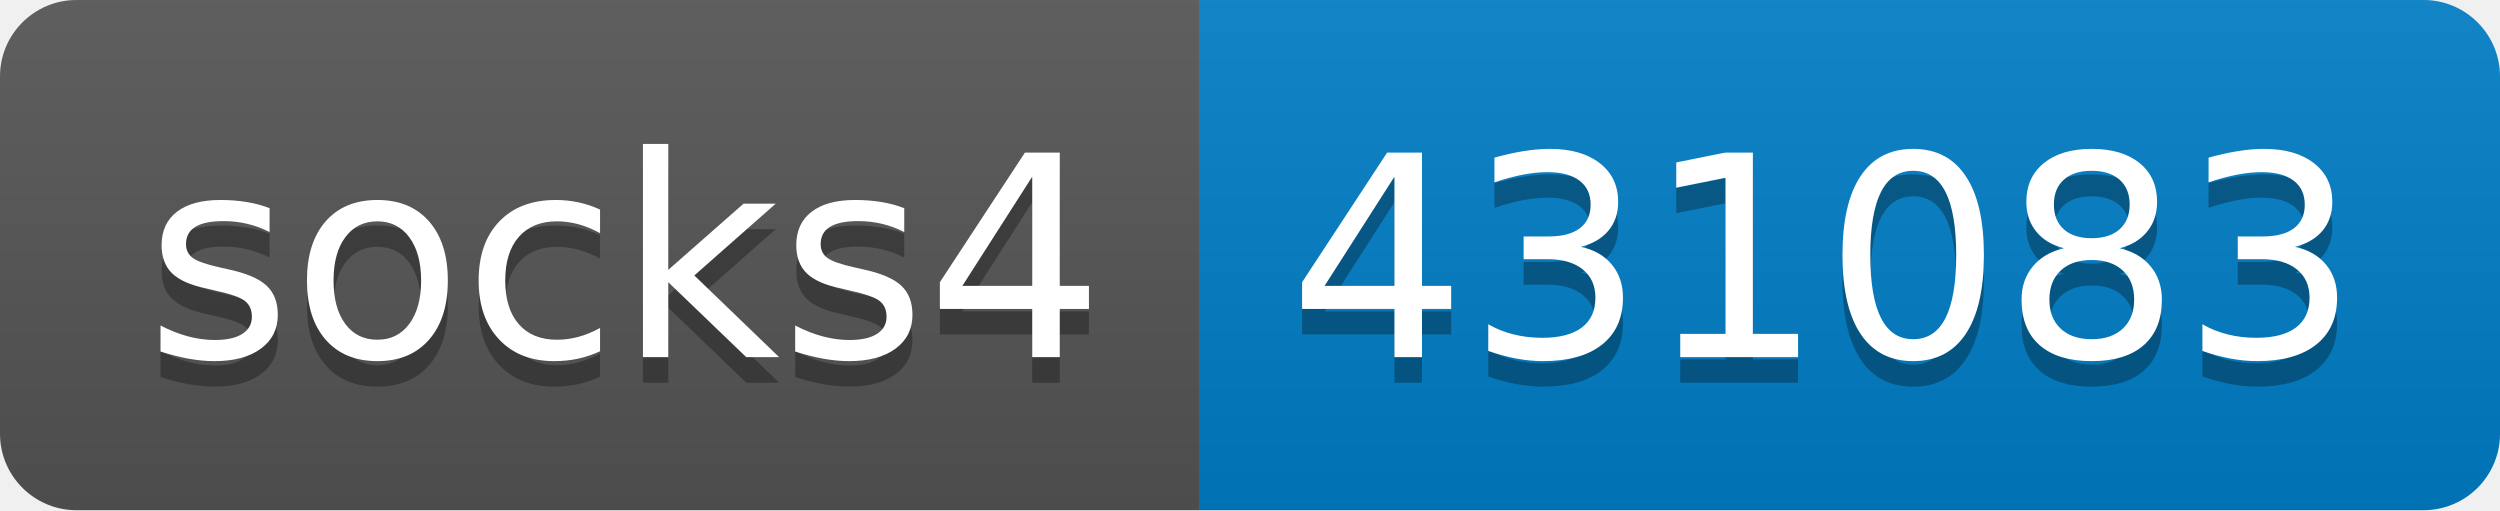
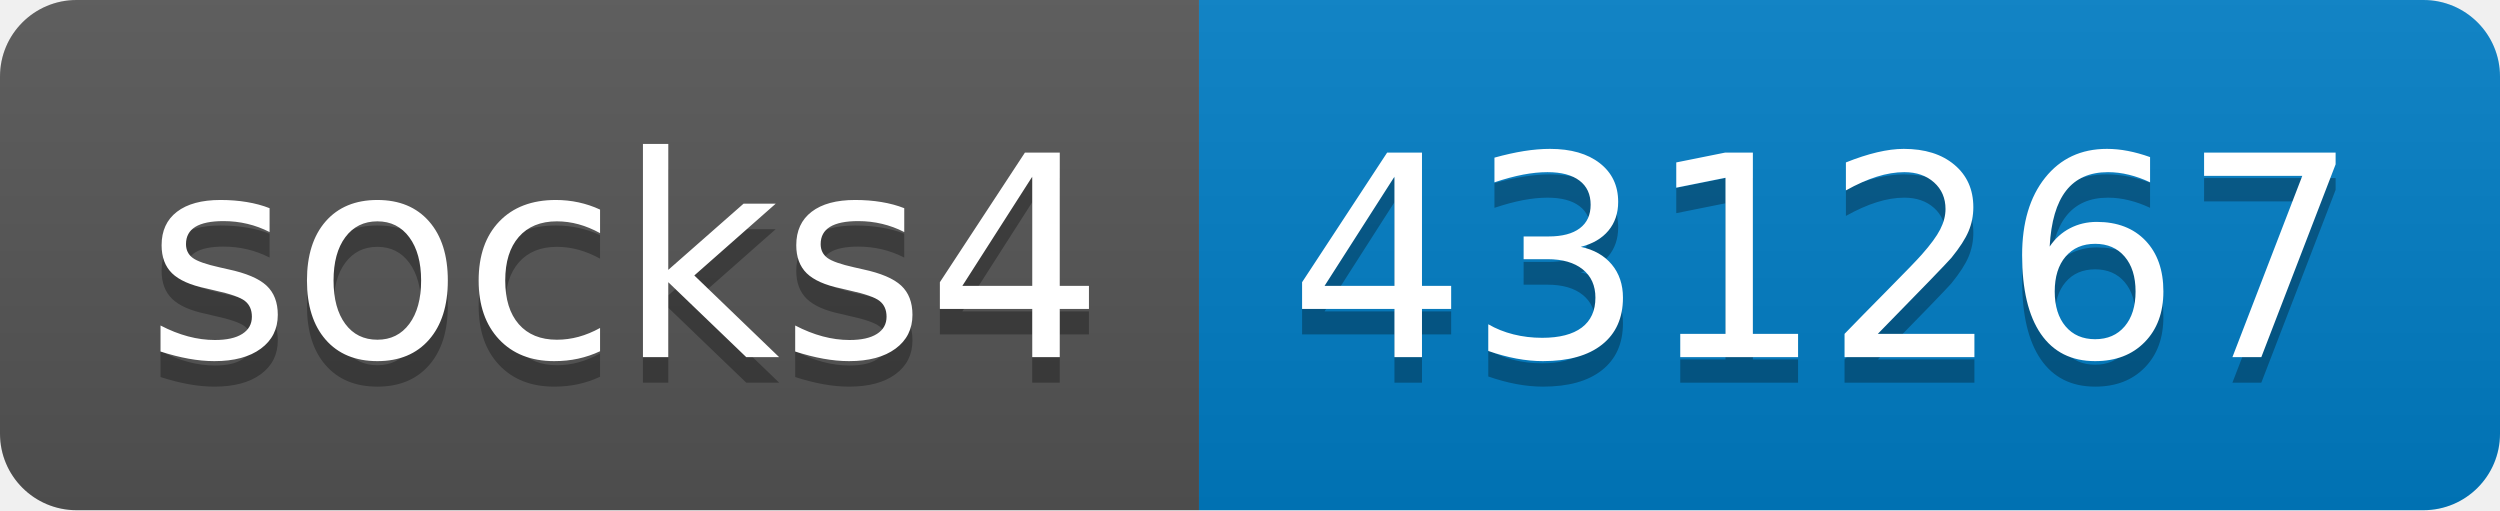
- <svg xmlns="http://www.w3.org/2000/svg" width="98" height="20" role="img" aria-label="socks4: 431083">
+ <svg xmlns="http://www.w3.org/2000/svg" width="98" height="20" role="img" aria-label="socks4: 431267">
  <linearGradient id="s" x2="0" y2="100%">
    <stop offset="0" stop-color="#bbb" stop-opacity=".1" />
    <stop offset="1" stop-opacity=".1" />
  </linearGradient>
  <clipPath id="r">
    <rect width="98" height="20" rx="3" fill="#fff" />
  </clipPath>
  <g clip-path="url(#r)">
    <rect width="47" height="20" fill="#555" />
    <rect x="47" width="51" height="20" fill="#007ec6" />
    <rect width="98" height="20" fill="url(#s)" />
  </g>
  <g fill="#fff" text-anchor="middle" font-family="Verdana,Geneva,DejaVu Sans,sans-serif" text-rendering="geometricPrecision" font-size="110">
    <text aria-hidden="true" x="245" y="150" fill="#010101" fill-opacity=".3" transform="scale(.1)" textLength="370">socks4</text>
    <text x="245" y="140" transform="scale(.1)" fill="#fff" textLength="370">socks4</text>
-     <text aria-hidden="true" x="715" y="150" fill="#010101" fill-opacity=".3" transform="scale(.1)" textLength="410">431083</text>
-     <text x="715" y="140" transform="scale(.1)" fill="#fff" textLength="410">431083</text>
+     <text aria-hidden="true" x="715" y="150" fill="#010101" fill-opacity=".3" transform="scale(.1)" textLength="410">431267</text>
+     <text x="715" y="140" transform="scale(.1)" fill="#fff" textLength="410">431267</text>
  </g>
</svg>
